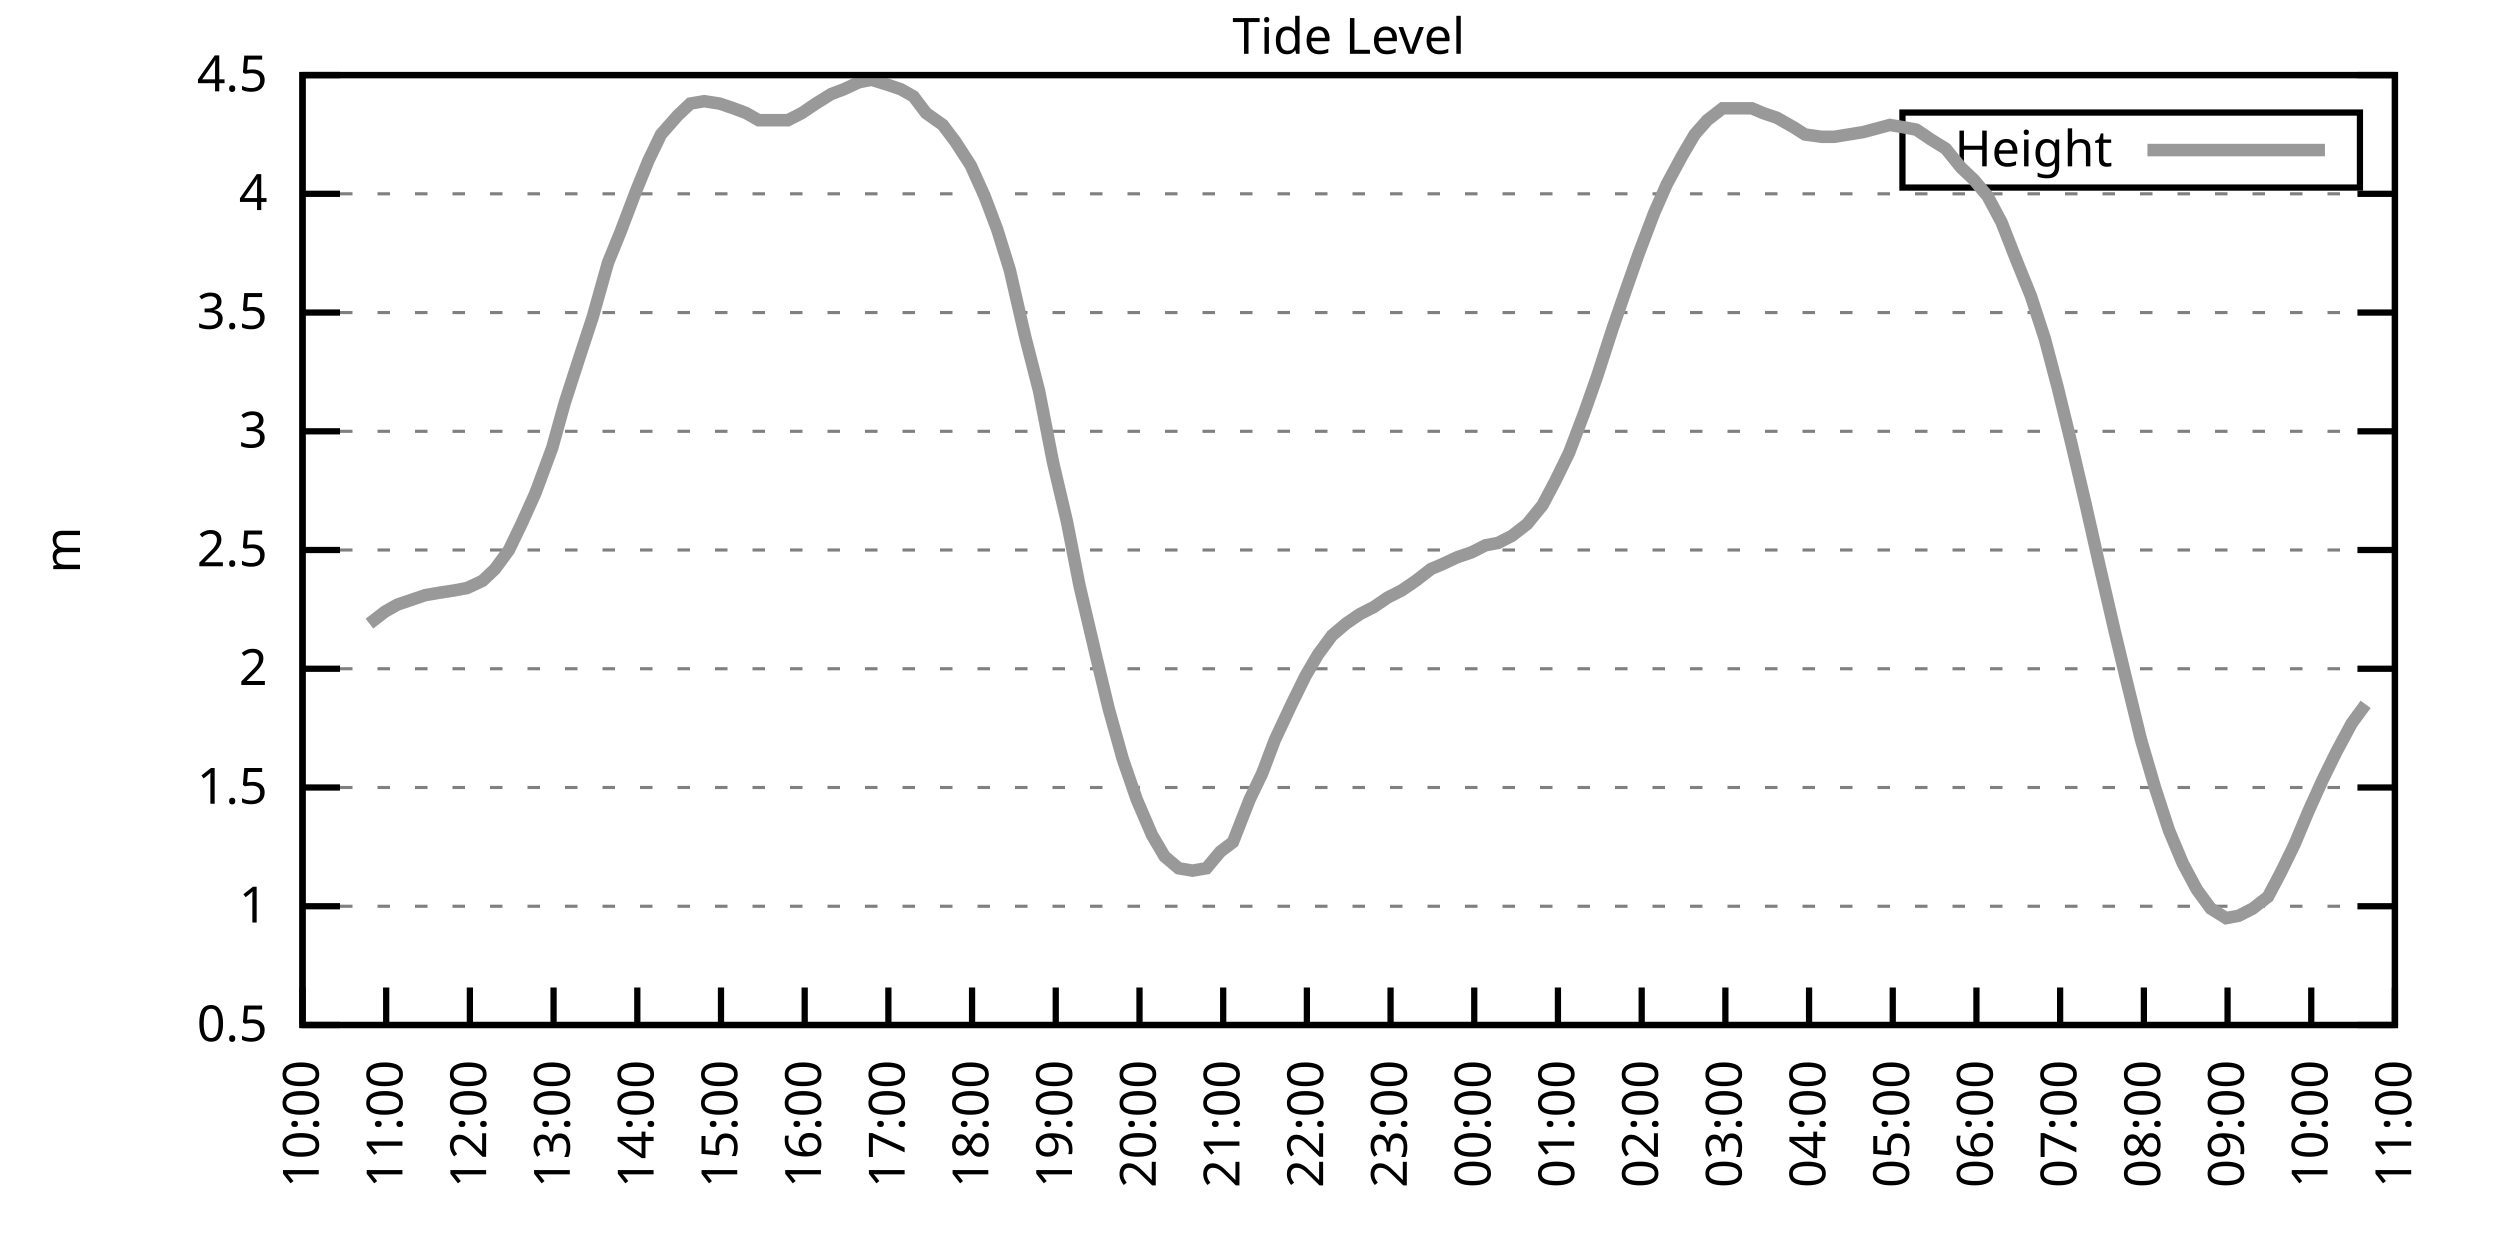
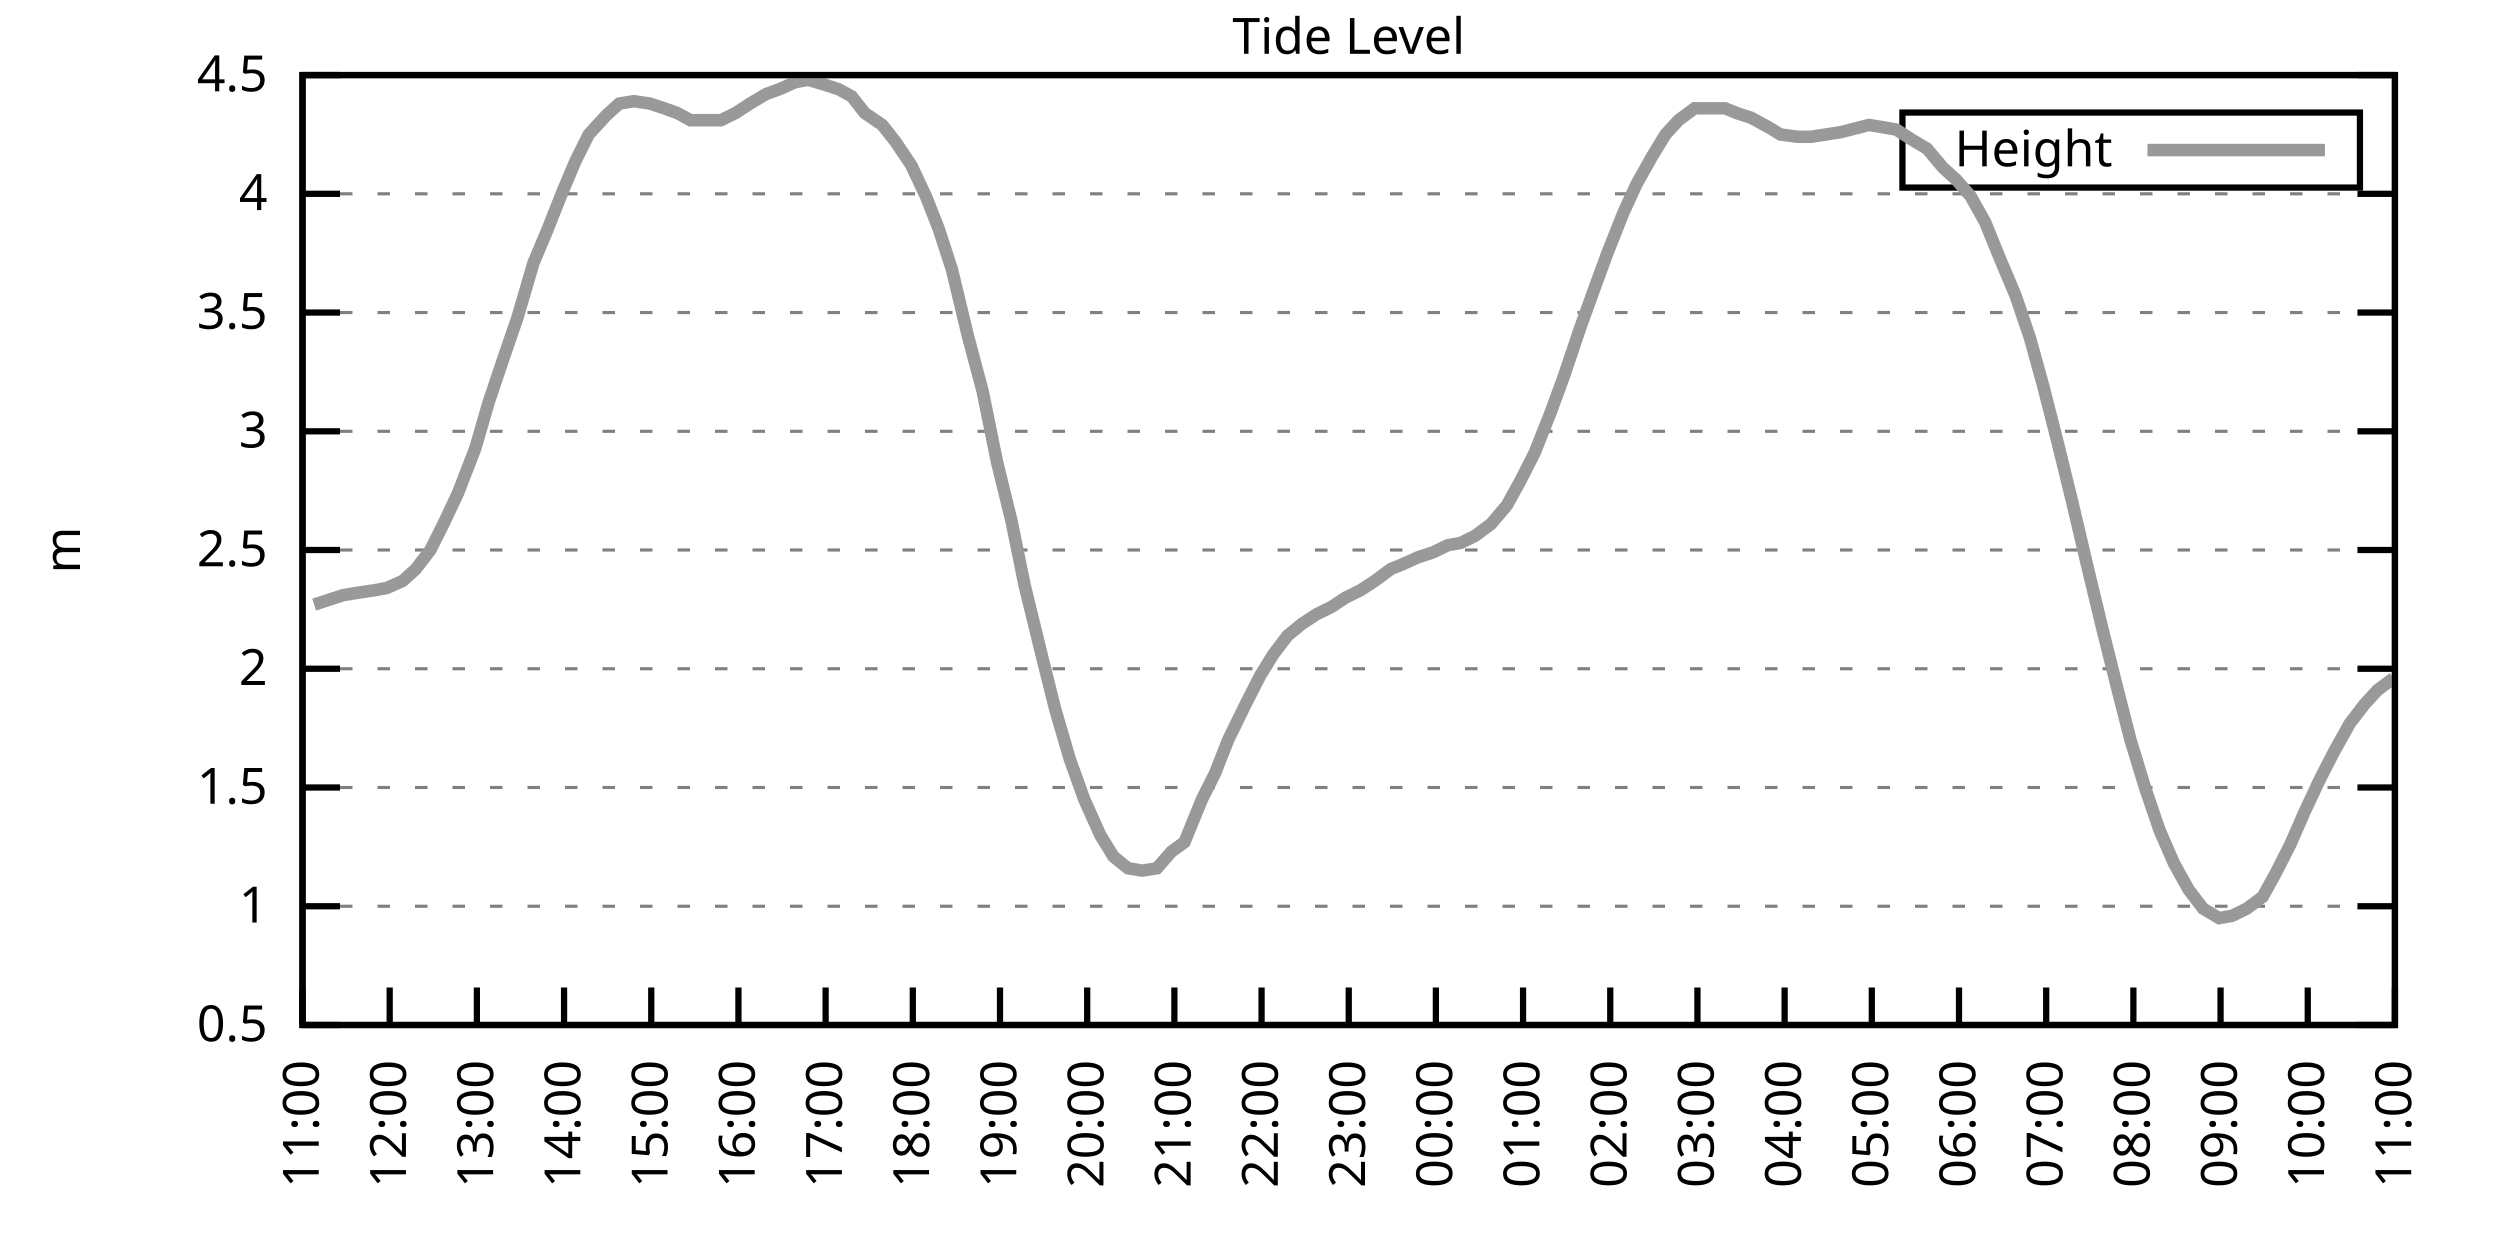
<svg xmlns="http://www.w3.org/2000/svg" xmlns:xlink="http://www.w3.org/1999/xlink" width="400" height="200" viewBox="0 0 400 200">
  <g id="gnuplot_canvas">
    <rect x="0" y="0" width="400" height="200" fill="none" />
    <defs>
      <circle id="gpDot" r="0.5" stroke-width="0.5" stroke="currentColor" />
      <path id="gpPt0" stroke-width="0.333" stroke="currentColor" d="M-1,0 h2 M0,-1 v2" />
      <path id="gpPt1" stroke-width="0.333" stroke="currentColor" d="M-1,-1 L1,1 M1,-1 L-1,1" />
      <path id="gpPt2" stroke-width="0.333" stroke="currentColor" d="M-1,0 L1,0 M0,-1 L0,1 M-1,-1 L1,1 M-1,1 L1,-1" />
      <rect id="gpPt3" stroke-width="0.333" stroke="currentColor" x="-1" y="-1" width="2" height="2" />
      <rect id="gpPt4" stroke-width="0.333" stroke="currentColor" fill="currentColor" x="-1" y="-1" width="2" height="2" />
      <circle id="gpPt5" stroke-width="0.333" stroke="currentColor" cx="0" cy="0" r="1" />
      <use xlink:href="#gpPt5" id="gpPt6" fill="currentColor" stroke="none" />
      <path id="gpPt7" stroke-width="0.333" stroke="currentColor" d="M0,-1.33 L-1.33,0.67 L1.33,0.67 z" />
      <use xlink:href="#gpPt7" id="gpPt8" fill="currentColor" stroke="none" />
      <use xlink:href="#gpPt7" id="gpPt9" stroke="currentColor" transform="rotate(180)" />
      <use xlink:href="#gpPt9" id="gpPt10" fill="currentColor" stroke="none" />
      <use xlink:href="#gpPt3" id="gpPt11" stroke="currentColor" transform="rotate(45)" />
      <use xlink:href="#gpPt11" id="gpPt12" fill="currentColor" stroke="none" />
      <path id="gpPt13" stroke-width="0.333" stroke="currentColor" d="M0,1.330 L1.265,0.411 L0.782,-1.067 L-0.782,-1.076 L-1.265,0.411 z" />
      <use xlink:href="#gpPt13" id="gpPt14" fill="currentColor" stroke="none" />
      <filter id="textbox" filterUnits="objectBoundingBox" x="0" y="0" height="1" width="1">
        <feFlood flood-color="white" flood-opacity="1" result="bgnd" />
        <feComposite in="SourceGraphic" in2="bgnd" operator="atop" />
      </filter>
      <filter id="greybox" filterUnits="objectBoundingBox" x="0" y="0" height="1" width="1">
        <feFlood flood-color="lightgrey" flood-opacity="1" result="grey" />
        <feComposite in="SourceGraphic" in2="grey" operator="atop" />
      </filter>
    </defs>
    <g fill="none" color="white" stroke="currentColor" stroke-width="1.00" stroke-linecap="butt" stroke-linejoin="miter">
</g>
    <g fill="none" color="black" stroke="currentColor" stroke-width="1.00" stroke-linecap="butt" stroke-linejoin="miter">
      <g stroke="none" shape-rendering="crispEdges">
        <polygon fill="rgb(255, 255, 255)" points="48.40,164.00 383.18,164.00 383.18,12.02 48.40,12.02 " />
      </g>
    </g>
    <g fill="none" color="black" stroke="currentColor" stroke-width="1.00" stroke-linecap="butt" stroke-linejoin="miter">
</g>
    <g fill="none" color="black" stroke="black" stroke-width="0.50" stroke-linecap="butt" stroke-linejoin="miter">
</g>
    <g fill="none" color="gray" stroke="currentColor" stroke-width="0.50" stroke-linecap="butt" stroke-linejoin="miter">
      <path stroke="gray" stroke-dasharray="2,4" class="gridline" d="M48.40,164.00 L383.19,164.00  " />
    </g>
    <g fill="none" color="gray" stroke="gray" stroke-width="1.00" stroke-linecap="butt" stroke-linejoin="miter">
</g>
    <g fill="none" color="black" stroke="currentColor" stroke-width="1.00" stroke-linecap="butt" stroke-linejoin="miter">
      <path stroke="black" d="M48.40,164.00 L54.40,164.00 M383.19,164.00 L377.19,164.00  " />
      <g transform="translate(42.80,166.60)" stroke="none" fill="black" font-family="Sans" font-size="8.00" text-anchor="end">
        <text>
          <tspan font-family="Sans"> 0.5</tspan>
        </text>
      </g>
    </g>
    <g fill="none" color="black" stroke="currentColor" stroke-width="1.00" stroke-linecap="butt" stroke-linejoin="miter">
</g>
    <g fill="none" color="black" stroke="black" stroke-width="0.50" stroke-linecap="butt" stroke-linejoin="miter">
</g>
    <g fill="none" color="gray" stroke="currentColor" stroke-width="0.50" stroke-linecap="butt" stroke-linejoin="miter">
      <path stroke="gray" stroke-dasharray="2,4" class="gridline" d="M48.40,145.00 L383.19,145.00  " />
    </g>
    <g fill="none" color="gray" stroke="gray" stroke-width="1.00" stroke-linecap="butt" stroke-linejoin="miter">
</g>
    <g fill="none" color="black" stroke="currentColor" stroke-width="1.00" stroke-linecap="butt" stroke-linejoin="miter">
      <path stroke="black" d="M48.40,145.00 L54.40,145.00 M383.19,145.00 L377.19,145.00  " />
      <g transform="translate(42.80,147.60)" stroke="none" fill="black" font-family="Sans" font-size="8.00" text-anchor="end">
        <text>
          <tspan font-family="Sans"> 1</tspan>
        </text>
      </g>
    </g>
    <g fill="none" color="black" stroke="currentColor" stroke-width="1.00" stroke-linecap="butt" stroke-linejoin="miter">
</g>
    <g fill="none" color="black" stroke="black" stroke-width="0.50" stroke-linecap="butt" stroke-linejoin="miter">
</g>
    <g fill="none" color="gray" stroke="currentColor" stroke-width="0.50" stroke-linecap="butt" stroke-linejoin="miter">
      <path stroke="gray" stroke-dasharray="2,4" class="gridline" d="M48.40,126.00 L383.19,126.00  " />
    </g>
    <g fill="none" color="gray" stroke="gray" stroke-width="1.00" stroke-linecap="butt" stroke-linejoin="miter">
</g>
    <g fill="none" color="black" stroke="currentColor" stroke-width="1.00" stroke-linecap="butt" stroke-linejoin="miter">
      <path stroke="black" d="M48.40,126.00 L54.40,126.00 M383.19,126.00 L377.19,126.00  " />
      <g transform="translate(42.80,128.60)" stroke="none" fill="black" font-family="Sans" font-size="8.00" text-anchor="end">
        <text>
          <tspan font-family="Sans"> 1.5</tspan>
        </text>
      </g>
    </g>
    <g fill="none" color="black" stroke="currentColor" stroke-width="1.00" stroke-linecap="butt" stroke-linejoin="miter">
</g>
    <g fill="none" color="black" stroke="black" stroke-width="0.50" stroke-linecap="butt" stroke-linejoin="miter">
</g>
    <g fill="none" color="gray" stroke="currentColor" stroke-width="0.50" stroke-linecap="butt" stroke-linejoin="miter">
      <path stroke="gray" stroke-dasharray="2,4" class="gridline" d="M48.40,107.00 L383.19,107.00  " />
    </g>
    <g fill="none" color="gray" stroke="gray" stroke-width="1.00" stroke-linecap="butt" stroke-linejoin="miter">
</g>
    <g fill="none" color="black" stroke="currentColor" stroke-width="1.00" stroke-linecap="butt" stroke-linejoin="miter">
      <path stroke="black" d="M48.40,107.00 L54.40,107.00 M383.19,107.00 L377.19,107.00  " />
      <g transform="translate(42.80,109.60)" stroke="none" fill="black" font-family="Sans" font-size="8.00" text-anchor="end">
        <text>
          <tspan font-family="Sans"> 2</tspan>
        </text>
      </g>
    </g>
    <g fill="none" color="black" stroke="currentColor" stroke-width="1.00" stroke-linecap="butt" stroke-linejoin="miter">
</g>
    <g fill="none" color="black" stroke="black" stroke-width="0.50" stroke-linecap="butt" stroke-linejoin="miter">
</g>
    <g fill="none" color="gray" stroke="currentColor" stroke-width="0.50" stroke-linecap="butt" stroke-linejoin="miter">
      <path stroke="gray" stroke-dasharray="2,4" class="gridline" d="M48.40,88.00 L383.19,88.00  " />
    </g>
    <g fill="none" color="gray" stroke="gray" stroke-width="1.00" stroke-linecap="butt" stroke-linejoin="miter">
</g>
    <g fill="none" color="black" stroke="currentColor" stroke-width="1.00" stroke-linecap="butt" stroke-linejoin="miter">
      <path stroke="black" d="M48.40,88.00 L54.40,88.00 M383.19,88.00 L377.19,88.00  " />
      <g transform="translate(42.80,90.60)" stroke="none" fill="black" font-family="Sans" font-size="8.00" text-anchor="end">
        <text>
          <tspan font-family="Sans"> 2.5</tspan>
        </text>
      </g>
    </g>
    <g fill="none" color="black" stroke="currentColor" stroke-width="1.00" stroke-linecap="butt" stroke-linejoin="miter">
</g>
    <g fill="none" color="black" stroke="black" stroke-width="0.50" stroke-linecap="butt" stroke-linejoin="miter">
</g>
    <g fill="none" color="gray" stroke="currentColor" stroke-width="0.50" stroke-linecap="butt" stroke-linejoin="miter">
      <path stroke="gray" stroke-dasharray="2,4" class="gridline" d="M48.40,69.01 L383.19,69.01  " />
    </g>
    <g fill="none" color="gray" stroke="gray" stroke-width="1.00" stroke-linecap="butt" stroke-linejoin="miter">
</g>
    <g fill="none" color="black" stroke="currentColor" stroke-width="1.00" stroke-linecap="butt" stroke-linejoin="miter">
      <path stroke="black" d="M48.40,69.01 L54.40,69.01 M383.19,69.01 L377.19,69.01  " />
      <g transform="translate(42.80,71.61)" stroke="none" fill="black" font-family="Sans" font-size="8.00" text-anchor="end">
        <text>
          <tspan font-family="Sans"> 3</tspan>
        </text>
      </g>
    </g>
    <g fill="none" color="black" stroke="currentColor" stroke-width="1.00" stroke-linecap="butt" stroke-linejoin="miter">
</g>
    <g fill="none" color="black" stroke="black" stroke-width="0.50" stroke-linecap="butt" stroke-linejoin="miter">
</g>
    <g fill="none" color="gray" stroke="currentColor" stroke-width="0.50" stroke-linecap="butt" stroke-linejoin="miter">
      <path stroke="gray" stroke-dasharray="2,4" class="gridline" d="M48.40,50.01 L383.19,50.01  " />
    </g>
    <g fill="none" color="gray" stroke="gray" stroke-width="1.00" stroke-linecap="butt" stroke-linejoin="miter">
</g>
    <g fill="none" color="black" stroke="currentColor" stroke-width="1.00" stroke-linecap="butt" stroke-linejoin="miter">
      <path stroke="black" d="M48.40,50.01 L54.40,50.01 M383.19,50.01 L377.19,50.01  " />
      <g transform="translate(42.80,52.61)" stroke="none" fill="black" font-family="Sans" font-size="8.00" text-anchor="end">
        <text>
          <tspan font-family="Sans"> 3.5</tspan>
        </text>
      </g>
    </g>
    <g fill="none" color="black" stroke="currentColor" stroke-width="1.00" stroke-linecap="butt" stroke-linejoin="miter">
</g>
    <g fill="none" color="black" stroke="black" stroke-width="0.50" stroke-linecap="butt" stroke-linejoin="miter">
</g>
    <g fill="none" color="gray" stroke="currentColor" stroke-width="0.50" stroke-linecap="butt" stroke-linejoin="miter">
      <path stroke="gray" stroke-dasharray="2,4" class="gridline" d="M48.40,31.01 L383.19,31.01  " />
    </g>
    <g fill="none" color="gray" stroke="gray" stroke-width="1.00" stroke-linecap="butt" stroke-linejoin="miter">
</g>
    <g fill="none" color="black" stroke="currentColor" stroke-width="1.00" stroke-linecap="butt" stroke-linejoin="miter">
      <path stroke="black" d="M48.40,31.01 L54.40,31.01 M383.19,31.01 L377.19,31.01  " />
      <g transform="translate(42.80,33.61)" stroke="none" fill="black" font-family="Sans" font-size="8.00" text-anchor="end">
        <text>
          <tspan font-family="Sans"> 4</tspan>
        </text>
      </g>
    </g>
    <g fill="none" color="black" stroke="currentColor" stroke-width="1.00" stroke-linecap="butt" stroke-linejoin="miter">
</g>
    <g fill="none" color="black" stroke="black" stroke-width="0.50" stroke-linecap="butt" stroke-linejoin="miter">
</g>
    <g fill="none" color="gray" stroke="currentColor" stroke-width="0.50" stroke-linecap="butt" stroke-linejoin="miter">
      <path stroke="gray" stroke-dasharray="2,4" class="gridline" d="M48.40,12.01 L383.19,12.01  " />
    </g>
    <g fill="none" color="gray" stroke="gray" stroke-width="1.00" stroke-linecap="butt" stroke-linejoin="miter">
</g>
    <g fill="none" color="black" stroke="currentColor" stroke-width="1.00" stroke-linecap="butt" stroke-linejoin="miter">
      <path stroke="black" d="M48.40,12.01 L54.40,12.01 M383.19,12.01 L377.19,12.01  " />
      <g transform="translate(42.80,14.61)" stroke="none" fill="black" font-family="Sans" font-size="8.00" text-anchor="end">
        <text>
          <tspan font-family="Sans"> 4.5</tspan>
        </text>
      </g>
    </g>
    <g fill="none" color="black" stroke="currentColor" stroke-width="1.00" stroke-linecap="butt" stroke-linejoin="miter">
      <path stroke="black" d="M48.40,164.00 L48.40,158.00  " />
      <g transform="translate(51.00,169.60) rotate(270.00)" stroke="none" fill="black" font-family="Sans" font-size="8.00" text-anchor="end">
        <text>
-           <tspan font-family="Sans">10:00</tspan>
-         </text>
-       </g>
-     </g>
-     <g fill="none" color="black" stroke="currentColor" stroke-width="1.00" stroke-linecap="butt" stroke-linejoin="miter">
-       <path stroke="black" d="M61.79,164.00 L61.79,158.00  " />
-       <g transform="translate(64.39,169.60) rotate(270.00)" stroke="none" fill="black" font-family="Sans" font-size="8.00" text-anchor="end">
-         <text>
          <tspan font-family="Sans">11:00</tspan>
        </text>
      </g>
    </g>
    <g fill="none" color="black" stroke="currentColor" stroke-width="1.00" stroke-linecap="butt" stroke-linejoin="miter">
-       <path stroke="black" d="M75.18,164.00 L75.18,158.00  " />
-       <g transform="translate(77.78,169.60) rotate(270.00)" stroke="none" fill="black" font-family="Sans" font-size="8.00" text-anchor="end">
+       <path stroke="black" d="M62.35,164.00 L62.35,158.00  " />
+       <g transform="translate(64.95,169.60) rotate(270.00)" stroke="none" fill="black" font-family="Sans" font-size="8.00" text-anchor="end">
        <text>
          <tspan font-family="Sans">12:00</tspan>
        </text>
      </g>
    </g>
    <g fill="none" color="black" stroke="currentColor" stroke-width="1.00" stroke-linecap="butt" stroke-linejoin="miter">
-       <path stroke="black" d="M88.57,164.00 L88.57,158.00  " />
-       <g transform="translate(91.17,169.60) rotate(270.00)" stroke="none" fill="black" font-family="Sans" font-size="8.00" text-anchor="end">
+       <path stroke="black" d="M76.30,164.00 L76.30,158.00  " />
+       <g transform="translate(78.90,169.60) rotate(270.00)" stroke="none" fill="black" font-family="Sans" font-size="8.00" text-anchor="end">
        <text>
          <tspan font-family="Sans">13:00</tspan>
        </text>
      </g>
    </g>
    <g fill="none" color="black" stroke="currentColor" stroke-width="1.00" stroke-linecap="butt" stroke-linejoin="miter">
-       <path stroke="black" d="M101.97,164.00 L101.97,158.00  " />
-       <g transform="translate(104.57,169.60) rotate(270.00)" stroke="none" fill="black" font-family="Sans" font-size="8.00" text-anchor="end">
+       <path stroke="black" d="M90.25,164.00 L90.25,158.00  " />
+       <g transform="translate(92.85,169.60) rotate(270.00)" stroke="none" fill="black" font-family="Sans" font-size="8.00" text-anchor="end">
        <text>
          <tspan font-family="Sans">14:00</tspan>
        </text>
      </g>
    </g>
    <g fill="none" color="black" stroke="currentColor" stroke-width="1.00" stroke-linecap="butt" stroke-linejoin="miter">
-       <path stroke="black" d="M115.36,164.00 L115.36,158.00  " />
-       <g transform="translate(117.96,169.60) rotate(270.00)" stroke="none" fill="black" font-family="Sans" font-size="8.00" text-anchor="end">
+       <path stroke="black" d="M104.20,164.00 L104.20,158.00  " />
+       <g transform="translate(106.80,169.60) rotate(270.00)" stroke="none" fill="black" font-family="Sans" font-size="8.00" text-anchor="end">
        <text>
          <tspan font-family="Sans">15:00</tspan>
        </text>
      </g>
    </g>
    <g fill="none" color="black" stroke="currentColor" stroke-width="1.00" stroke-linecap="butt" stroke-linejoin="miter">
-       <path stroke="black" d="M128.75,164.00 L128.75,158.00  " />
-       <g transform="translate(131.35,169.60) rotate(270.00)" stroke="none" fill="black" font-family="Sans" font-size="8.00" text-anchor="end">
+       <path stroke="black" d="M118.15,164.00 L118.15,158.00  " />
+       <g transform="translate(120.75,169.60) rotate(270.00)" stroke="none" fill="black" font-family="Sans" font-size="8.00" text-anchor="end">
        <text>
          <tspan font-family="Sans">16:00</tspan>
        </text>
      </g>
    </g>
    <g fill="none" color="black" stroke="currentColor" stroke-width="1.00" stroke-linecap="butt" stroke-linejoin="miter">
-       <path stroke="black" d="M142.14,164.00 L142.14,158.00  " />
-       <g transform="translate(144.74,169.60) rotate(270.00)" stroke="none" fill="black" font-family="Sans" font-size="8.00" text-anchor="end">
+       <path stroke="black" d="M132.10,164.00 L132.10,158.00  " />
+       <g transform="translate(134.70,169.60) rotate(270.00)" stroke="none" fill="black" font-family="Sans" font-size="8.00" text-anchor="end">
        <text>
          <tspan font-family="Sans">17:00</tspan>
        </text>
      </g>
    </g>
    <g fill="none" color="black" stroke="currentColor" stroke-width="1.00" stroke-linecap="butt" stroke-linejoin="miter">
-       <path stroke="black" d="M155.53,164.00 L155.53,158.00  " />
-       <g transform="translate(158.13,169.60) rotate(270.00)" stroke="none" fill="black" font-family="Sans" font-size="8.00" text-anchor="end">
+       <path stroke="black" d="M146.05,164.00 L146.05,158.00  " />
+       <g transform="translate(148.65,169.60) rotate(270.00)" stroke="none" fill="black" font-family="Sans" font-size="8.00" text-anchor="end">
        <text>
          <tspan font-family="Sans">18:00</tspan>
        </text>
      </g>
    </g>
    <g fill="none" color="black" stroke="currentColor" stroke-width="1.00" stroke-linecap="butt" stroke-linejoin="miter">
-       <path stroke="black" d="M168.92,164.00 L168.92,158.00  " />
-       <g transform="translate(171.52,169.60) rotate(270.00)" stroke="none" fill="black" font-family="Sans" font-size="8.00" text-anchor="end">
+       <path stroke="black" d="M160.00,164.00 L160.00,158.00  " />
+       <g transform="translate(162.60,169.60) rotate(270.00)" stroke="none" fill="black" font-family="Sans" font-size="8.00" text-anchor="end">
        <text>
          <tspan font-family="Sans">19:00</tspan>
        </text>
      </g>
    </g>
    <g fill="none" color="black" stroke="currentColor" stroke-width="1.00" stroke-linecap="butt" stroke-linejoin="miter">
-       <path stroke="black" d="M182.32,164.00 L182.32,158.00  " />
-       <g transform="translate(184.92,169.60) rotate(270.00)" stroke="none" fill="black" font-family="Sans" font-size="8.00" text-anchor="end">
+       <path stroke="black" d="M173.95,164.00 L173.95,158.00  " />
+       <g transform="translate(176.55,169.60) rotate(270.00)" stroke="none" fill="black" font-family="Sans" font-size="8.00" text-anchor="end">
        <text>
          <tspan font-family="Sans">20:00</tspan>
        </text>
      </g>
    </g>
    <g fill="none" color="black" stroke="currentColor" stroke-width="1.00" stroke-linecap="butt" stroke-linejoin="miter">
-       <path stroke="black" d="M195.71,164.00 L195.71,158.00  " />
-       <g transform="translate(198.31,169.60) rotate(270.00)" stroke="none" fill="black" font-family="Sans" font-size="8.00" text-anchor="end">
+       <path stroke="black" d="M187.90,164.00 L187.90,158.00  " />
+       <g transform="translate(190.50,169.60) rotate(270.00)" stroke="none" fill="black" font-family="Sans" font-size="8.00" text-anchor="end">
        <text>
          <tspan font-family="Sans">21:00</tspan>
        </text>
      </g>
    </g>
    <g fill="none" color="black" stroke="currentColor" stroke-width="1.00" stroke-linecap="butt" stroke-linejoin="miter">
-       <path stroke="black" d="M209.10,164.00 L209.10,158.00  " />
-       <g transform="translate(211.70,169.60) rotate(270.00)" stroke="none" fill="black" font-family="Sans" font-size="8.00" text-anchor="end">
+       <path stroke="black" d="M201.85,164.00 L201.85,158.00  " />
+       <g transform="translate(204.45,169.60) rotate(270.00)" stroke="none" fill="black" font-family="Sans" font-size="8.00" text-anchor="end">
        <text>
          <tspan font-family="Sans">22:00</tspan>
        </text>
      </g>
    </g>
    <g fill="none" color="black" stroke="currentColor" stroke-width="1.00" stroke-linecap="butt" stroke-linejoin="miter">
-       <path stroke="black" d="M222.49,164.00 L222.49,158.00  " />
-       <g transform="translate(225.09,169.60) rotate(270.00)" stroke="none" fill="black" font-family="Sans" font-size="8.00" text-anchor="end">
+       <path stroke="black" d="M215.80,164.00 L215.80,158.00  " />
+       <g transform="translate(218.40,169.60) rotate(270.00)" stroke="none" fill="black" font-family="Sans" font-size="8.00" text-anchor="end">
        <text>
          <tspan font-family="Sans">23:00</tspan>
        </text>
      </g>
    </g>
    <g fill="none" color="black" stroke="currentColor" stroke-width="1.00" stroke-linecap="butt" stroke-linejoin="miter">
-       <path stroke="black" d="M235.88,164.00 L235.88,158.00  " />
-       <g transform="translate(238.48,169.60) rotate(270.00)" stroke="none" fill="black" font-family="Sans" font-size="8.00" text-anchor="end">
+       <path stroke="black" d="M229.74,164.00 L229.74,158.00  " />
+       <g transform="translate(232.34,169.60) rotate(270.00)" stroke="none" fill="black" font-family="Sans" font-size="8.00" text-anchor="end">
        <text>
          <tspan font-family="Sans">00:00</tspan>
        </text>
      </g>
    </g>
    <g fill="none" color="black" stroke="currentColor" stroke-width="1.00" stroke-linecap="butt" stroke-linejoin="miter">
-       <path stroke="black" d="M249.27,164.00 L249.27,158.00  " />
-       <g transform="translate(251.87,169.60) rotate(270.00)" stroke="none" fill="black" font-family="Sans" font-size="8.00" text-anchor="end">
+       <path stroke="black" d="M243.69,164.00 L243.69,158.00  " />
+       <g transform="translate(246.29,169.60) rotate(270.00)" stroke="none" fill="black" font-family="Sans" font-size="8.00" text-anchor="end">
        <text>
          <tspan font-family="Sans">01:00</tspan>
        </text>
      </g>
    </g>
    <g fill="none" color="black" stroke="currentColor" stroke-width="1.00" stroke-linecap="butt" stroke-linejoin="miter">
-       <path stroke="black" d="M262.67,164.00 L262.67,158.00  " />
-       <g transform="translate(265.27,169.60) rotate(270.00)" stroke="none" fill="black" font-family="Sans" font-size="8.00" text-anchor="end">
+       <path stroke="black" d="M257.64,164.00 L257.64,158.00  " />
+       <g transform="translate(260.24,169.60) rotate(270.00)" stroke="none" fill="black" font-family="Sans" font-size="8.00" text-anchor="end">
        <text>
          <tspan font-family="Sans">02:00</tspan>
        </text>
      </g>
    </g>
    <g fill="none" color="black" stroke="currentColor" stroke-width="1.00" stroke-linecap="butt" stroke-linejoin="miter">
-       <path stroke="black" d="M276.06,164.00 L276.06,158.00  " />
-       <g transform="translate(278.66,169.60) rotate(270.00)" stroke="none" fill="black" font-family="Sans" font-size="8.00" text-anchor="end">
+       <path stroke="black" d="M271.59,164.00 L271.59,158.00  " />
+       <g transform="translate(274.19,169.60) rotate(270.00)" stroke="none" fill="black" font-family="Sans" font-size="8.00" text-anchor="end">
        <text>
          <tspan font-family="Sans">03:00</tspan>
        </text>
      </g>
    </g>
    <g fill="none" color="black" stroke="currentColor" stroke-width="1.00" stroke-linecap="butt" stroke-linejoin="miter">
-       <path stroke="black" d="M289.45,164.00 L289.45,158.00  " />
-       <g transform="translate(292.05,169.60) rotate(270.00)" stroke="none" fill="black" font-family="Sans" font-size="8.00" text-anchor="end">
+       <path stroke="black" d="M285.54,164.00 L285.54,158.00  " />
+       <g transform="translate(288.14,169.60) rotate(270.00)" stroke="none" fill="black" font-family="Sans" font-size="8.00" text-anchor="end">
        <text>
          <tspan font-family="Sans">04:00</tspan>
        </text>
      </g>
    </g>
    <g fill="none" color="black" stroke="currentColor" stroke-width="1.00" stroke-linecap="butt" stroke-linejoin="miter">
-       <path stroke="black" d="M302.84,164.00 L302.84,158.00  " />
-       <g transform="translate(305.44,169.60) rotate(270.00)" stroke="none" fill="black" font-family="Sans" font-size="8.00" text-anchor="end">
+       <path stroke="black" d="M299.49,164.00 L299.49,158.00  " />
+       <g transform="translate(302.09,169.60) rotate(270.00)" stroke="none" fill="black" font-family="Sans" font-size="8.00" text-anchor="end">
        <text>
          <tspan font-family="Sans">05:00</tspan>
        </text>
      </g>
    </g>
    <g fill="none" color="black" stroke="currentColor" stroke-width="1.00" stroke-linecap="butt" stroke-linejoin="miter">
-       <path stroke="black" d="M316.23,164.00 L316.23,158.00  " />
-       <g transform="translate(318.83,169.60) rotate(270.00)" stroke="none" fill="black" font-family="Sans" font-size="8.00" text-anchor="end">
+       <path stroke="black" d="M313.44,164.00 L313.44,158.00  " />
+       <g transform="translate(316.04,169.60) rotate(270.00)" stroke="none" fill="black" font-family="Sans" font-size="8.00" text-anchor="end">
        <text>
          <tspan font-family="Sans">06:00</tspan>
        </text>
      </g>
    </g>
    <g fill="none" color="black" stroke="currentColor" stroke-width="1.00" stroke-linecap="butt" stroke-linejoin="miter">
-       <path stroke="black" d="M329.62,164.00 L329.62,158.00  " />
-       <g transform="translate(332.22,169.60) rotate(270.00)" stroke="none" fill="black" font-family="Sans" font-size="8.00" text-anchor="end">
+       <path stroke="black" d="M327.39,164.00 L327.39,158.00  " />
+       <g transform="translate(329.99,169.60) rotate(270.00)" stroke="none" fill="black" font-family="Sans" font-size="8.00" text-anchor="end">
        <text>
          <tspan font-family="Sans">07:00</tspan>
        </text>
      </g>
    </g>
    <g fill="none" color="black" stroke="currentColor" stroke-width="1.00" stroke-linecap="butt" stroke-linejoin="miter">
-       <path stroke="black" d="M343.02,164.00 L343.02,158.00  " />
-       <g transform="translate(345.62,169.60) rotate(270.00)" stroke="none" fill="black" font-family="Sans" font-size="8.00" text-anchor="end">
+       <path stroke="black" d="M341.34,164.00 L341.34,158.00  " />
+       <g transform="translate(343.94,169.60) rotate(270.00)" stroke="none" fill="black" font-family="Sans" font-size="8.00" text-anchor="end">
        <text>
          <tspan font-family="Sans">08:00</tspan>
        </text>
      </g>
    </g>
    <g fill="none" color="black" stroke="currentColor" stroke-width="1.00" stroke-linecap="butt" stroke-linejoin="miter">
-       <path stroke="black" d="M356.41,164.00 L356.41,158.00  " />
-       <g transform="translate(359.01,169.60) rotate(270.00)" stroke="none" fill="black" font-family="Sans" font-size="8.00" text-anchor="end">
+       <path stroke="black" d="M355.29,164.00 L355.29,158.00  " />
+       <g transform="translate(357.89,169.60) rotate(270.00)" stroke="none" fill="black" font-family="Sans" font-size="8.00" text-anchor="end">
        <text>
          <tspan font-family="Sans">09:00</tspan>
        </text>
      </g>
    </g>
    <g fill="none" color="black" stroke="currentColor" stroke-width="1.00" stroke-linecap="butt" stroke-linejoin="miter">
-       <path stroke="black" d="M369.80,164.00 L369.80,158.00  " />
-       <g transform="translate(372.40,169.60) rotate(270.00)" stroke="none" fill="black" font-family="Sans" font-size="8.00" text-anchor="end">
+       <path stroke="black" d="M369.24,164.00 L369.24,158.00  " />
+       <g transform="translate(371.84,169.60) rotate(270.00)" stroke="none" fill="black" font-family="Sans" font-size="8.00" text-anchor="end">
        <text>
          <tspan font-family="Sans">10:00</tspan>
        </text>
      </g>
    </g>
    <g fill="none" color="black" stroke="currentColor" stroke-width="1.00" stroke-linecap="butt" stroke-linejoin="miter">
      <path stroke="black" d="M383.19,164.00 L383.19,158.00  " />
      <g transform="translate(385.79,169.60) rotate(270.00)" stroke="none" fill="black" font-family="Sans" font-size="8.00" text-anchor="end">
        <text>
          <tspan font-family="Sans">11:00</tspan>
        </text>
      </g>
    </g>
    <g fill="none" color="black" stroke="currentColor" stroke-width="1.00" stroke-linecap="butt" stroke-linejoin="miter">
</g>
    <g fill="none" color="black" stroke="currentColor" stroke-width="1.00" stroke-linecap="butt" stroke-linejoin="miter">
      <path stroke="black" d="M48.40,12.01 L48.40,164.00 L383.19,164.00 L383.19,12.01 L48.40,12.01 Z  " />
    </g>
    <g fill="none" color="black" stroke="currentColor" stroke-width="1.00" stroke-linecap="butt" stroke-linejoin="miter">
</g>
    <g fill="none" color="black" stroke="currentColor" stroke-width="1.00" stroke-linecap="butt" stroke-linejoin="miter">
      <path stroke="black" d="M304.39,30.01 L304.39,18.01 L377.59,18.01 L377.59,30.01 L304.39,30.01 Z  " />
    </g>
    <g id="Tide_level_plot_1">
      <g fill="none" color="white" stroke="black" stroke-width="2.00" stroke-linecap="butt" stroke-linejoin="miter">
</g>
      <g fill="none" color="black" stroke="currentColor" stroke-width="2.00" stroke-linecap="butt" stroke-linejoin="miter">
        <g transform="translate(337.99,26.61)" stroke="none" fill="black" font-family="Sans" font-size="8.00" text-anchor="end">
          <text>
            <tspan font-family="Sans">Height</tspan>
          </text>
        </g>
      </g>
      <g fill="none" color="black" stroke="currentColor" stroke-width="2.00" stroke-linecap="butt" stroke-linejoin="miter">
-         <path stroke="rgb(153, 153, 153)" d="M343.59,24.01 L371.99,24.01 M59.11,99.78 L61.57,97.88 L63.58,96.74 L65.81,95.98 L68.04,95.22 L70.27,94.84   L72.73,94.46 L74.74,94.08 L77.19,92.94 L79.20,91.04 L81.43,88.00 L83.44,83.83 L85.67,78.89 L88.35,71.67   L90.36,64.45 L92.82,56.85 L94.82,50.77 L97.28,42.03 L99.29,37.09 L101.74,30.63 L103.75,25.69 L105.76,21.51   L108.44,18.47 L110.45,16.57 L112.68,16.19 L115.13,16.57 L117.37,17.33 L119.38,18.09 L121.38,19.23 L124.06,19.23   L126.07,19.23 L128.30,18.09 L130.54,16.57 L132.99,15.05 L135.00,14.29 L137.45,13.15 L139.46,12.77 L141.92,13.53   L144.15,14.29 L146.16,15.43 L148.17,18.09 L150.85,19.99 L152.85,22.65 L155.31,26.45 L157.54,31.39 L159.55,36.71   L161.56,43.17 L164.01,53.81 L166.25,62.55 L168.48,73.95 L170.71,83.45 L172.72,93.70 L175.40,105.10 L177.41,113.46   L179.64,121.44 L181.87,127.90 L184.32,133.60 L186.33,137.02 L188.57,138.92 L190.80,139.30 L193.03,138.92 L195.26,136.26   L197.27,134.74 L199.95,127.90 L201.96,123.72 L203.97,118.40 L206.64,112.70 L208.88,108.14 L210.88,104.72 L213.12,101.68   L215.35,99.78 L217.58,98.26 L219.81,97.12 L222.04,95.60 L224.28,94.46 L226.51,92.94 L228.96,91.04 L230.75,90.28   L233.20,89.14 L235.44,88.38 L237.67,87.25 L239.68,86.87 L241.91,85.73 L244.36,83.83 L246.82,80.79 L248.83,76.99   L251.06,72.43 L253.51,65.97 L255.52,60.27 L257.98,52.67 L260.21,46.21 L262.22,40.51 L264.67,34.05 L266.68,29.49   L269.14,24.93 L271.15,21.51 L273.16,19.23 L275.61,17.33 L277.62,17.33 L280.30,17.33 L282.08,18.09 L284.32,18.85   L286.99,20.37 L288.78,21.51 L291.46,21.89 L293.47,21.89 L298.15,21.13 L302.39,19.99 L304.63,20.37 L306.63,20.75   L308.87,22.27 L311.32,23.79 L313.78,26.83 L315.79,28.73 L318.02,31.39 L320.25,35.57 L322.48,41.27 L324.94,47.35   L327.17,54.19 L329.18,61.79 L331.41,70.91 L333.64,80.41 L335.87,90.28 L338.33,100.92 L340.34,109.28 L342.57,118.40   L344.80,126.00 L347.03,132.84 L349.26,138.16 L351.50,142.34 L353.73,145.38 L356.18,146.90 L358.19,146.52 L360.42,145.38   L362.88,143.48 L364.89,139.68 L367.12,135.12 L369.35,129.80 L371.58,124.86 L373.82,120.30 L376.27,115.74 L378.50,112.70    " />
+         <path stroke="rgb(153, 153, 153)" d="M343.59,24.01 L371.99,24.01 M50.26,96.74 L52.58,95.98 L54.91,95.22 L57.23,94.84 L59.79,94.46 L61.88,94.08   L64.44,92.94 L66.53,91.04 L68.86,88.00 L70.95,83.83 L73.28,78.89 L76.07,71.67 L78.16,64.45 L80.72,56.85   L82.81,50.77 L85.37,42.03 L87.46,37.09 L90.02,30.63 L92.11,25.69 L94.20,21.51 L96.99,18.47 L99.08,16.57   L101.41,16.19 L103.97,16.57 L106.29,17.33 L108.38,18.09 L110.48,19.23 L113.27,19.23 L115.36,19.23 L117.68,18.09   L120.01,16.57 L122.57,15.05 L124.66,14.29 L127.22,13.15 L129.31,12.77 L131.87,13.53 L134.19,14.29 L136.28,15.43   L138.37,18.09 L141.16,19.99 L143.26,22.65 L145.81,26.45 L148.14,31.39 L150.23,36.71 L152.32,43.17 L154.88,53.81   L157.21,62.55 L159.53,73.95 L161.86,83.45 L163.95,93.70 L166.74,105.10 L168.83,113.46 L171.16,121.44 L173.48,127.90   L176.04,133.60 L178.13,137.02 L180.46,138.92 L182.78,139.30 L185.11,138.92 L187.43,136.26 L189.52,134.74 L192.31,127.90   L194.41,123.72 L196.50,118.40 L199.29,112.70 L201.61,108.14 L203.71,104.72 L206.03,101.68 L208.36,99.78 L210.68,98.26   L213.01,97.12 L215.33,95.60 L217.65,94.46 L219.98,92.94 L222.54,91.04 L224.40,90.28 L226.95,89.14 L229.28,88.38   L231.60,87.25 L233.70,86.87 L236.02,85.73 L238.58,83.83 L241.14,80.79 L243.23,76.99 L245.55,72.43 L248.11,65.97   L250.20,60.27 L252.76,52.67 L255.09,46.21 L257.18,40.51 L259.74,34.05 L261.83,29.49 L264.39,24.93 L266.48,21.51   L268.57,19.23 L271.13,17.33 L273.22,17.33 L276.01,17.33 L277.87,18.09 L280.20,18.85 L282.99,20.37 L284.85,21.51   L287.64,21.89 L289.73,21.89 L294.61,21.13 L299.03,19.99 L301.35,20.37 L303.44,20.75 L305.77,22.27 L308.33,23.79   L310.88,26.83 L312.98,28.73 L315.30,31.39 L317.63,35.57 L319.95,41.27 L322.51,47.35 L324.83,54.19 L326.93,61.79   L329.25,70.91 L331.58,80.41 L333.90,90.28 L336.46,100.92 L338.55,109.28 L340.88,118.40 L343.20,126.00 L345.53,132.84   L347.85,138.16 L350.18,142.34 L352.50,145.38 L355.06,146.90 L357.15,146.52 L359.48,145.38 L362.03,143.48 L364.13,139.68   L366.45,135.12 L368.78,129.80 L371.10,124.86 L373.43,120.30 L375.98,115.74 L378.31,112.70 L380.40,110.42 L382.96,108.52    " />
      </g>
    </g>
    <g fill="none" color="black" stroke="currentColor" stroke-width="2.00" stroke-linecap="butt" stroke-linejoin="miter">
</g>
    <g fill="none" color="black" stroke="black" stroke-width="1.00" stroke-linecap="butt" stroke-linejoin="miter">
</g>
    <g fill="none" color="black" stroke="currentColor" stroke-width="1.00" stroke-linecap="butt" stroke-linejoin="miter">
      <path stroke="black" d="M48.40,12.01 L48.40,164.00 L383.19,164.00 L383.19,12.01 L48.40,12.01 Z  " />
      <g transform="translate(12.80,88.01) rotate(270.00)" stroke="none" fill="black" font-family="Sans" font-size="8.00" text-anchor="middle">
        <text>
          <tspan font-family="Sans">m</tspan>
        </text>
      </g>
    </g>
    <g fill="none" color="black" stroke="currentColor" stroke-width="1.00" stroke-linecap="butt" stroke-linejoin="miter">
</g>
    <g fill="none" color="black" stroke="currentColor" stroke-width="1.00" stroke-linecap="butt" stroke-linejoin="miter">
      <g transform="translate(215.79,8.61)" stroke="none" fill="black" font-family="Sans" font-size="8.00" text-anchor="middle">
        <text>
          <tspan font-family="Sans">Tide Level</tspan>
        </text>
      </g>
    </g>
    <g fill="none" color="black" stroke="currentColor" stroke-width="1.00" stroke-linecap="butt" stroke-linejoin="miter">
</g>
  </g>
</svg>
